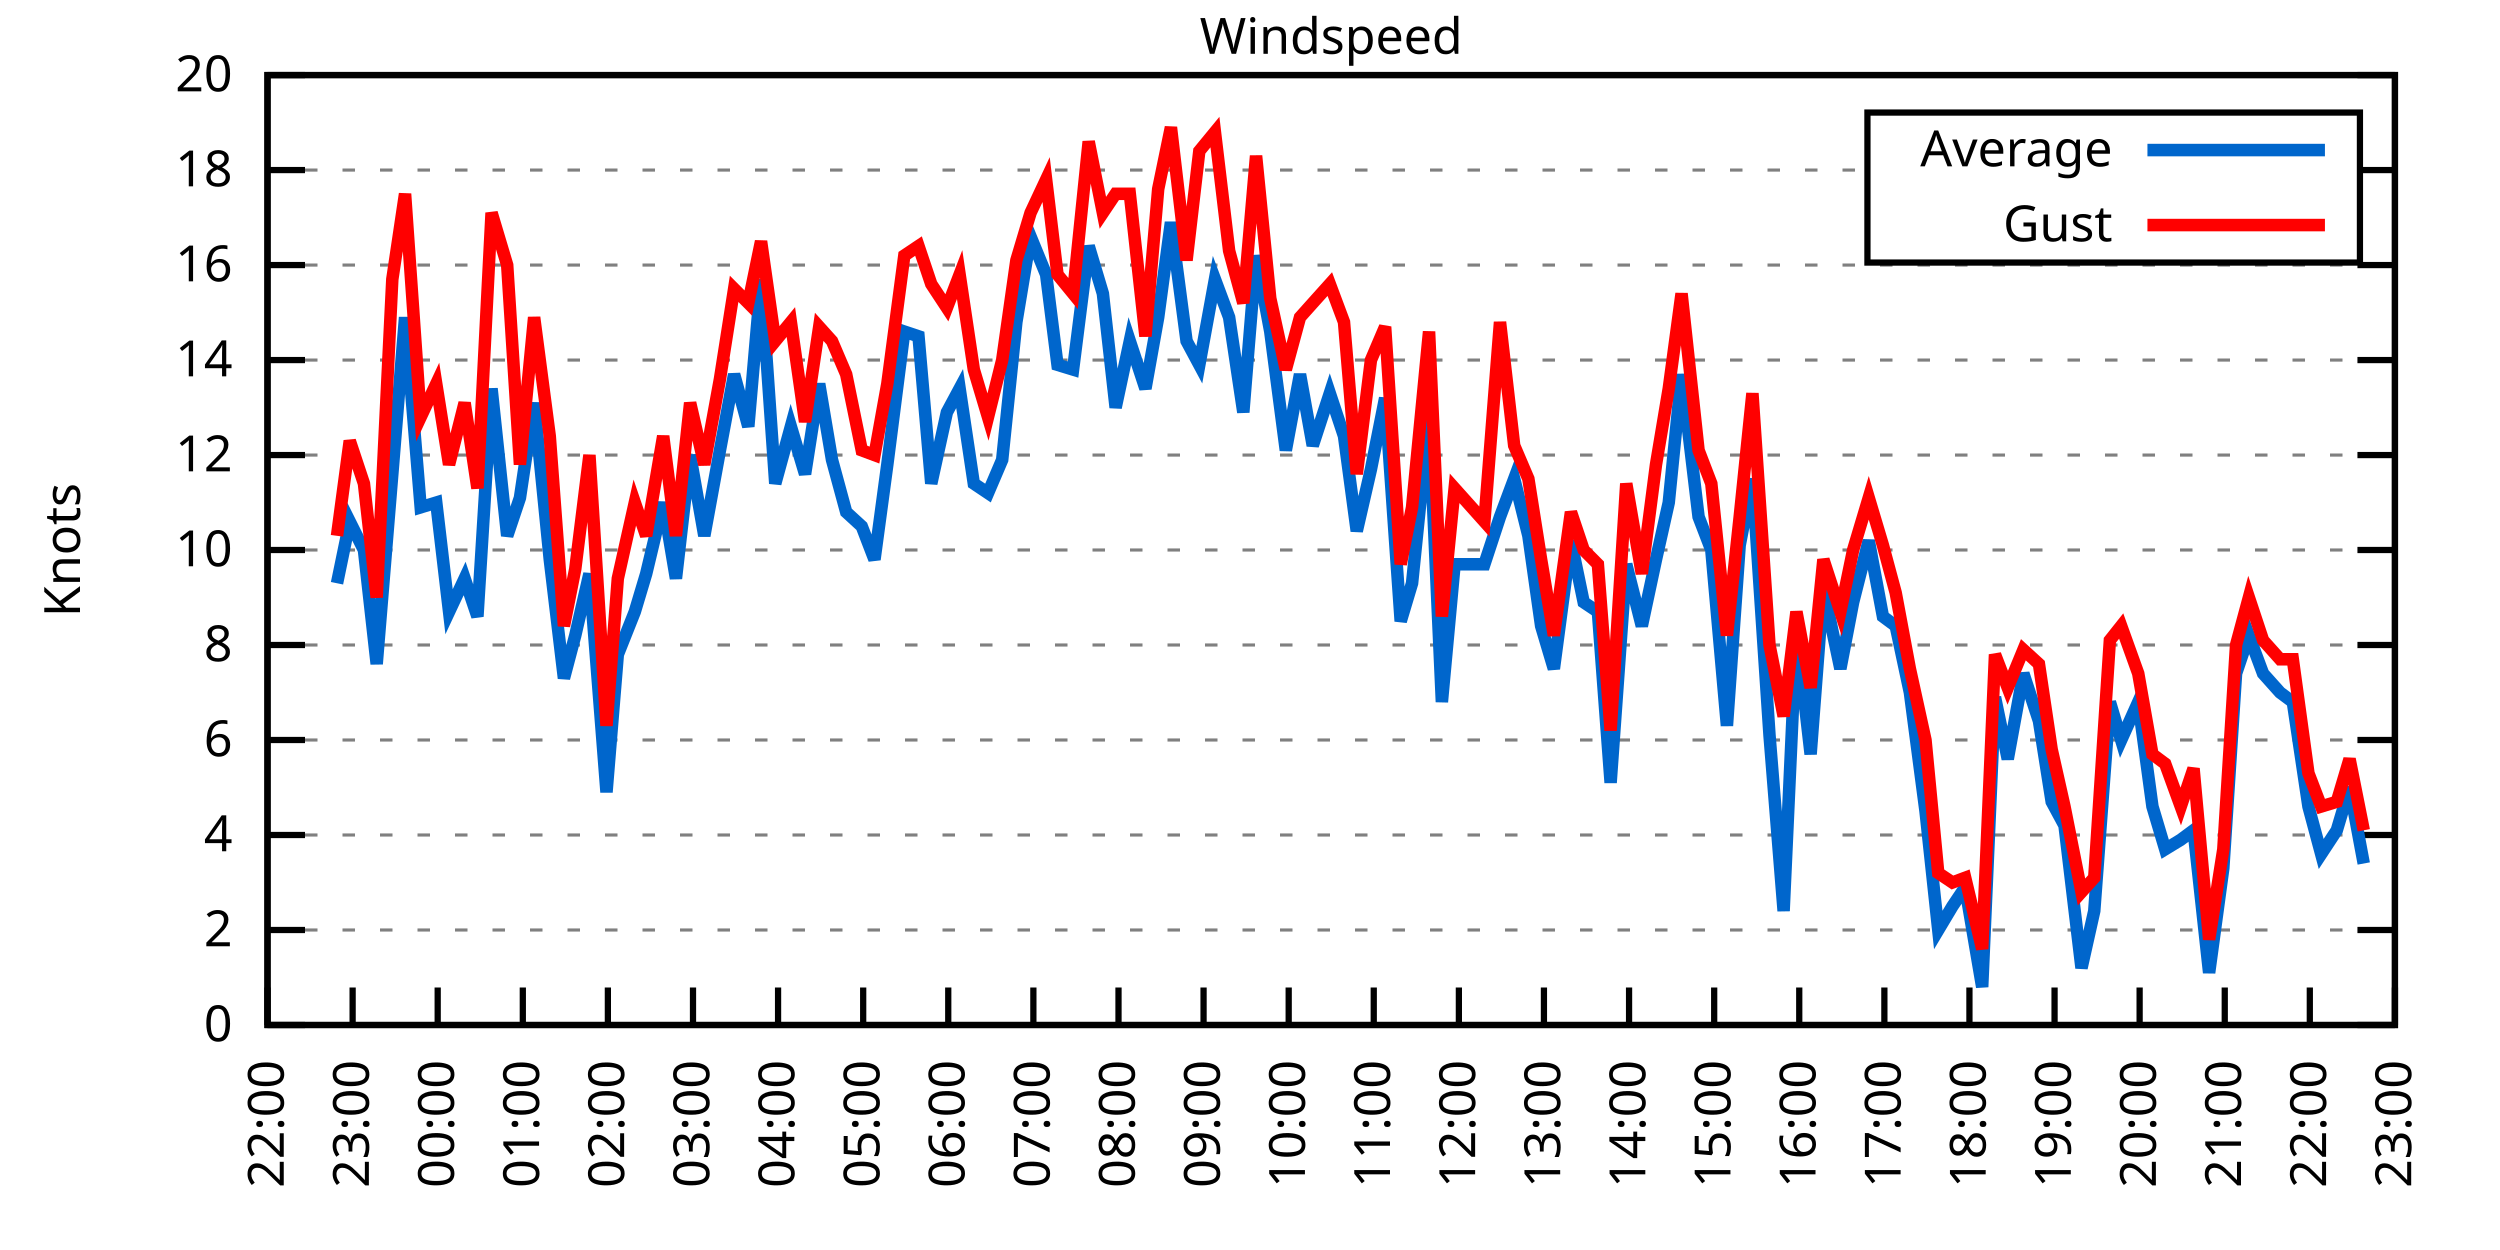
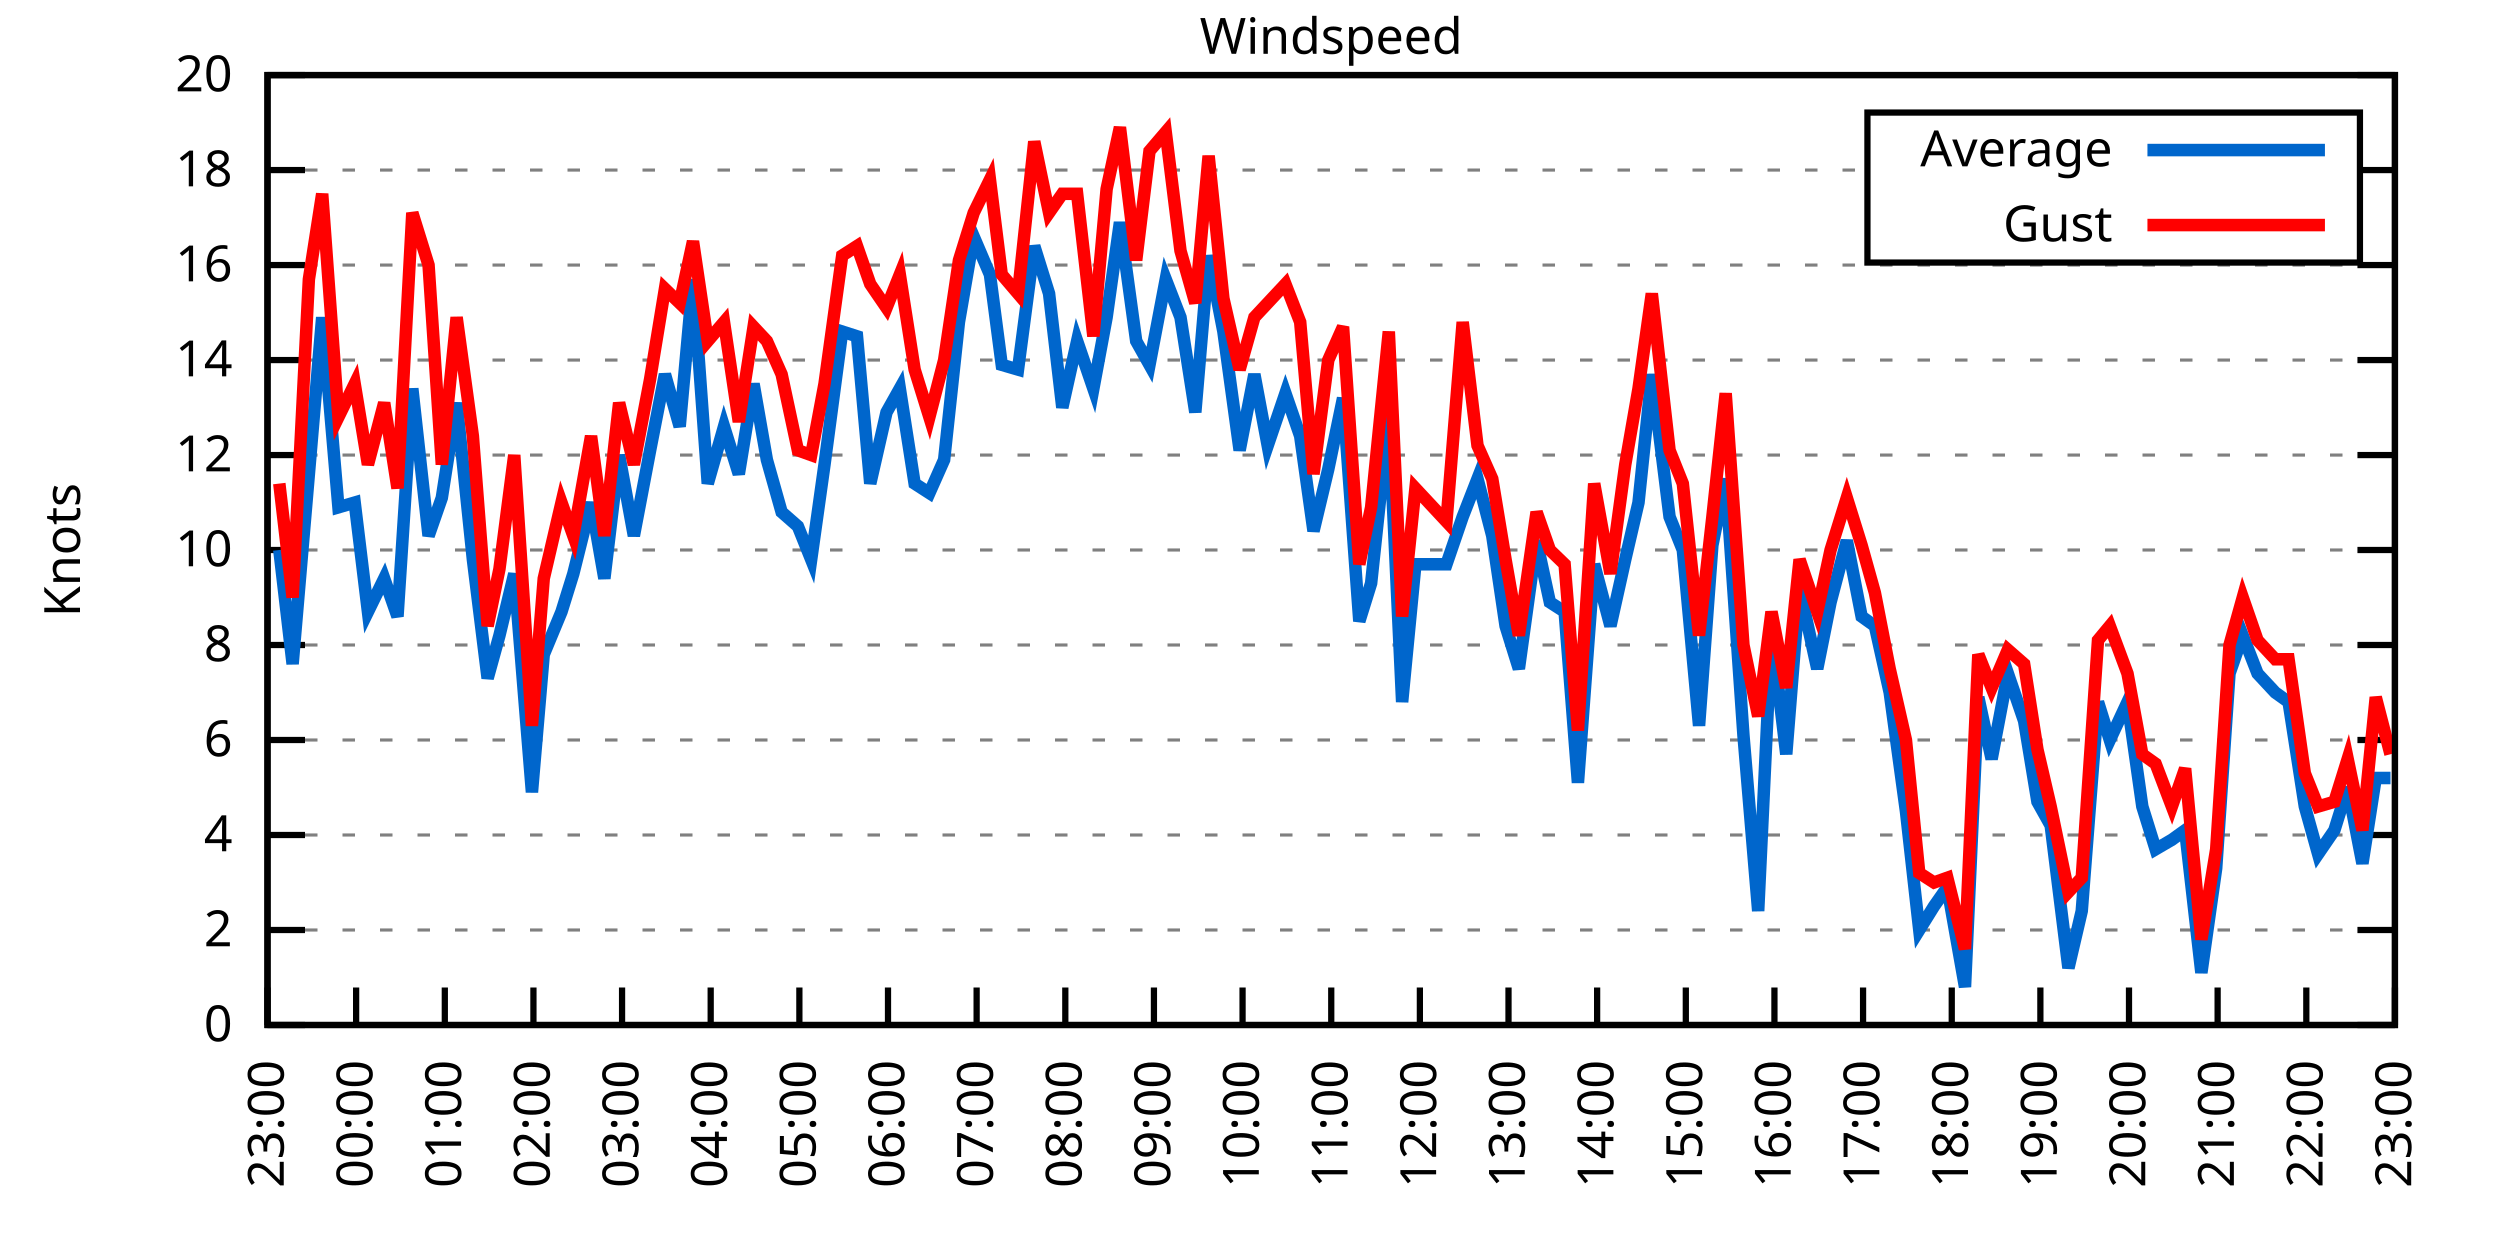
<svg xmlns="http://www.w3.org/2000/svg" xmlns:xlink="http://www.w3.org/1999/xlink" width="400" height="200" viewBox="0 0 400 200">
  <g id="gnuplot_canvas">
    <rect x="0" y="0" width="400" height="200" fill="none" />
    <defs>
      <circle id="gpDot" r="0.5" stroke-width="0.5" stroke="currentColor" />
      <path id="gpPt0" stroke-width="0.333" stroke="currentColor" d="M-1,0 h2 M0,-1 v2" />
      <path id="gpPt1" stroke-width="0.333" stroke="currentColor" d="M-1,-1 L1,1 M1,-1 L-1,1" />
      <path id="gpPt2" stroke-width="0.333" stroke="currentColor" d="M-1,0 L1,0 M0,-1 L0,1 M-1,-1 L1,1 M-1,1 L1,-1" />
      <rect id="gpPt3" stroke-width="0.333" stroke="currentColor" x="-1" y="-1" width="2" height="2" />
      <rect id="gpPt4" stroke-width="0.333" stroke="currentColor" fill="currentColor" x="-1" y="-1" width="2" height="2" />
      <circle id="gpPt5" stroke-width="0.333" stroke="currentColor" cx="0" cy="0" r="1" />
      <use xlink:href="#gpPt5" id="gpPt6" fill="currentColor" stroke="none" />
      <path id="gpPt7" stroke-width="0.333" stroke="currentColor" d="M0,-1.33 L-1.33,0.67 L1.33,0.67 z" />
      <use xlink:href="#gpPt7" id="gpPt8" fill="currentColor" stroke="none" />
      <use xlink:href="#gpPt7" id="gpPt9" stroke="currentColor" transform="rotate(180)" />
      <use xlink:href="#gpPt9" id="gpPt10" fill="currentColor" stroke="none" />
      <use xlink:href="#gpPt3" id="gpPt11" stroke="currentColor" transform="rotate(45)" />
      <use xlink:href="#gpPt11" id="gpPt12" fill="currentColor" stroke="none" />
      <path id="gpPt13" stroke-width="0.333" stroke="currentColor" d="M0,1.330 L1.265,0.411 L0.782,-1.067 L-0.782,-1.076 L-1.265,0.411 z" />
      <use xlink:href="#gpPt13" id="gpPt14" fill="currentColor" stroke="none" />
      <filter id="textbox" filterUnits="objectBoundingBox" x="0" y="0" height="1" width="1">
        <feFlood flood-color="white" flood-opacity="1" result="bgnd" />
        <feComposite in="SourceGraphic" in2="bgnd" operator="atop" />
      </filter>
      <filter id="greybox" filterUnits="objectBoundingBox" x="0" y="0" height="1" width="1">
        <feFlood flood-color="lightgrey" flood-opacity="1" result="grey" />
        <feComposite in="SourceGraphic" in2="grey" operator="atop" />
      </filter>
    </defs>
    <g fill="none" color="white" stroke="currentColor" stroke-width="1.00" stroke-linecap="butt" stroke-linejoin="miter">
</g>
    <g fill="none" color="black" stroke="currentColor" stroke-width="1.00" stroke-linecap="butt" stroke-linejoin="miter">
      <g stroke="none" shape-rendering="crispEdges">
        <polygon fill="rgb(255, 255, 255)" points="42.80,164.00 383.18,164.00 383.18,12.02 42.80,12.02 " />
      </g>
    </g>
    <g fill="none" color="black" stroke="currentColor" stroke-width="1.00" stroke-linecap="butt" stroke-linejoin="miter">
</g>
    <g fill="none" color="black" stroke="black" stroke-width="0.50" stroke-linecap="butt" stroke-linejoin="miter">
</g>
    <g fill="none" color="gray" stroke="currentColor" stroke-width="0.50" stroke-linecap="butt" stroke-linejoin="miter">
      <path stroke="gray" stroke-dasharray="2,4" class="gridline" d="M42.80,164.00 L383.19,164.00  " />
    </g>
    <g fill="none" color="gray" stroke="gray" stroke-width="1.00" stroke-linecap="butt" stroke-linejoin="miter">
</g>
    <g fill="none" color="black" stroke="currentColor" stroke-width="1.00" stroke-linecap="butt" stroke-linejoin="miter">
      <path stroke="black" d="M42.80,164.00 L48.80,164.00 M383.19,164.00 L377.19,164.00  " />
      <g transform="translate(37.20,166.60)" stroke="none" fill="black" font-family="Sans" font-size="8.00" text-anchor="end">
        <text>
          <tspan font-family="Sans"> 0</tspan>
        </text>
      </g>
    </g>
    <g fill="none" color="black" stroke="currentColor" stroke-width="1.00" stroke-linecap="butt" stroke-linejoin="miter">
</g>
    <g fill="none" color="black" stroke="black" stroke-width="0.50" stroke-linecap="butt" stroke-linejoin="miter">
</g>
    <g fill="none" color="gray" stroke="currentColor" stroke-width="0.50" stroke-linecap="butt" stroke-linejoin="miter">
      <path stroke="gray" stroke-dasharray="2,4" class="gridline" d="M42.80,148.80 L383.19,148.80  " />
    </g>
    <g fill="none" color="gray" stroke="gray" stroke-width="1.00" stroke-linecap="butt" stroke-linejoin="miter">
</g>
    <g fill="none" color="black" stroke="currentColor" stroke-width="1.00" stroke-linecap="butt" stroke-linejoin="miter">
      <path stroke="black" d="M42.80,148.80 L48.80,148.80 M383.19,148.80 L377.19,148.80  " />
      <g transform="translate(37.20,151.40)" stroke="none" fill="black" font-family="Sans" font-size="8.00" text-anchor="end">
        <text>
          <tspan font-family="Sans"> 2</tspan>
        </text>
      </g>
    </g>
    <g fill="none" color="black" stroke="currentColor" stroke-width="1.00" stroke-linecap="butt" stroke-linejoin="miter">
</g>
    <g fill="none" color="black" stroke="black" stroke-width="0.50" stroke-linecap="butt" stroke-linejoin="miter">
</g>
    <g fill="none" color="gray" stroke="currentColor" stroke-width="0.50" stroke-linecap="butt" stroke-linejoin="miter">
      <path stroke="gray" stroke-dasharray="2,4" class="gridline" d="M42.80,133.60 L383.19,133.60  " />
    </g>
    <g fill="none" color="gray" stroke="gray" stroke-width="1.00" stroke-linecap="butt" stroke-linejoin="miter">
</g>
    <g fill="none" color="black" stroke="currentColor" stroke-width="1.00" stroke-linecap="butt" stroke-linejoin="miter">
      <path stroke="black" d="M42.80,133.60 L48.80,133.60 M383.19,133.60 L377.19,133.60  " />
      <g transform="translate(37.20,136.20)" stroke="none" fill="black" font-family="Sans" font-size="8.00" text-anchor="end">
        <text>
          <tspan font-family="Sans"> 4</tspan>
        </text>
      </g>
    </g>
    <g fill="none" color="black" stroke="currentColor" stroke-width="1.00" stroke-linecap="butt" stroke-linejoin="miter">
</g>
    <g fill="none" color="black" stroke="black" stroke-width="0.50" stroke-linecap="butt" stroke-linejoin="miter">
</g>
    <g fill="none" color="gray" stroke="currentColor" stroke-width="0.50" stroke-linecap="butt" stroke-linejoin="miter">
      <path stroke="gray" stroke-dasharray="2,4" class="gridline" d="M42.80,118.40 L383.19,118.40  " />
    </g>
    <g fill="none" color="gray" stroke="gray" stroke-width="1.00" stroke-linecap="butt" stroke-linejoin="miter">
</g>
    <g fill="none" color="black" stroke="currentColor" stroke-width="1.00" stroke-linecap="butt" stroke-linejoin="miter">
      <path stroke="black" d="M42.80,118.40 L48.80,118.40 M383.19,118.40 L377.19,118.40  " />
      <g transform="translate(37.20,121.00)" stroke="none" fill="black" font-family="Sans" font-size="8.00" text-anchor="end">
        <text>
          <tspan font-family="Sans"> 6</tspan>
        </text>
      </g>
    </g>
    <g fill="none" color="black" stroke="currentColor" stroke-width="1.00" stroke-linecap="butt" stroke-linejoin="miter">
</g>
    <g fill="none" color="black" stroke="black" stroke-width="0.50" stroke-linecap="butt" stroke-linejoin="miter">
</g>
    <g fill="none" color="gray" stroke="currentColor" stroke-width="0.50" stroke-linecap="butt" stroke-linejoin="miter">
      <path stroke="gray" stroke-dasharray="2,4" class="gridline" d="M42.80,103.20 L383.19,103.20  " />
    </g>
    <g fill="none" color="gray" stroke="gray" stroke-width="1.00" stroke-linecap="butt" stroke-linejoin="miter">
</g>
    <g fill="none" color="black" stroke="currentColor" stroke-width="1.00" stroke-linecap="butt" stroke-linejoin="miter">
      <path stroke="black" d="M42.80,103.20 L48.80,103.20 M383.19,103.20 L377.19,103.20  " />
      <g transform="translate(37.20,105.80)" stroke="none" fill="black" font-family="Sans" font-size="8.00" text-anchor="end">
        <text>
          <tspan font-family="Sans"> 8</tspan>
        </text>
      </g>
    </g>
    <g fill="none" color="black" stroke="currentColor" stroke-width="1.00" stroke-linecap="butt" stroke-linejoin="miter">
</g>
    <g fill="none" color="black" stroke="black" stroke-width="0.50" stroke-linecap="butt" stroke-linejoin="miter">
</g>
    <g fill="none" color="gray" stroke="currentColor" stroke-width="0.50" stroke-linecap="butt" stroke-linejoin="miter">
      <path stroke="gray" stroke-dasharray="2,4" class="gridline" d="M42.80,88.00 L383.19,88.00  " />
    </g>
    <g fill="none" color="gray" stroke="gray" stroke-width="1.00" stroke-linecap="butt" stroke-linejoin="miter">
</g>
    <g fill="none" color="black" stroke="currentColor" stroke-width="1.00" stroke-linecap="butt" stroke-linejoin="miter">
      <path stroke="black" d="M42.80,88.00 L48.80,88.00 M383.19,88.00 L377.19,88.00  " />
      <g transform="translate(37.20,90.60)" stroke="none" fill="black" font-family="Sans" font-size="8.00" text-anchor="end">
        <text>
          <tspan font-family="Sans"> 10</tspan>
        </text>
      </g>
    </g>
    <g fill="none" color="black" stroke="currentColor" stroke-width="1.00" stroke-linecap="butt" stroke-linejoin="miter">
</g>
    <g fill="none" color="black" stroke="black" stroke-width="0.50" stroke-linecap="butt" stroke-linejoin="miter">
</g>
    <g fill="none" color="gray" stroke="currentColor" stroke-width="0.50" stroke-linecap="butt" stroke-linejoin="miter">
      <path stroke="gray" stroke-dasharray="2,4" class="gridline" d="M42.80,72.81 L383.19,72.81  " />
    </g>
    <g fill="none" color="gray" stroke="gray" stroke-width="1.00" stroke-linecap="butt" stroke-linejoin="miter">
</g>
    <g fill="none" color="black" stroke="currentColor" stroke-width="1.00" stroke-linecap="butt" stroke-linejoin="miter">
      <path stroke="black" d="M42.80,72.81 L48.80,72.81 M383.19,72.81 L377.19,72.81  " />
      <g transform="translate(37.20,75.41)" stroke="none" fill="black" font-family="Sans" font-size="8.00" text-anchor="end">
        <text>
          <tspan font-family="Sans"> 12</tspan>
        </text>
      </g>
    </g>
    <g fill="none" color="black" stroke="currentColor" stroke-width="1.00" stroke-linecap="butt" stroke-linejoin="miter">
</g>
    <g fill="none" color="black" stroke="black" stroke-width="0.50" stroke-linecap="butt" stroke-linejoin="miter">
</g>
    <g fill="none" color="gray" stroke="currentColor" stroke-width="0.50" stroke-linecap="butt" stroke-linejoin="miter">
      <path stroke="gray" stroke-dasharray="2,4" class="gridline" d="M42.80,57.61 L383.19,57.61  " />
    </g>
    <g fill="none" color="gray" stroke="gray" stroke-width="1.00" stroke-linecap="butt" stroke-linejoin="miter">
</g>
    <g fill="none" color="black" stroke="currentColor" stroke-width="1.00" stroke-linecap="butt" stroke-linejoin="miter">
      <path stroke="black" d="M42.80,57.61 L48.80,57.61 M383.19,57.61 L377.19,57.61  " />
      <g transform="translate(37.20,60.21)" stroke="none" fill="black" font-family="Sans" font-size="8.00" text-anchor="end">
        <text>
          <tspan font-family="Sans"> 14</tspan>
        </text>
      </g>
    </g>
    <g fill="none" color="black" stroke="currentColor" stroke-width="1.00" stroke-linecap="butt" stroke-linejoin="miter">
</g>
    <g fill="none" color="black" stroke="black" stroke-width="0.50" stroke-linecap="butt" stroke-linejoin="miter">
</g>
    <g fill="none" color="gray" stroke="currentColor" stroke-width="0.50" stroke-linecap="butt" stroke-linejoin="miter">
      <path stroke="gray" stroke-dasharray="2,4" class="gridline" d="M42.80,42.41 L383.19,42.41  " />
    </g>
    <g fill="none" color="gray" stroke="gray" stroke-width="1.00" stroke-linecap="butt" stroke-linejoin="miter">
</g>
    <g fill="none" color="black" stroke="currentColor" stroke-width="1.00" stroke-linecap="butt" stroke-linejoin="miter">
      <path stroke="black" d="M42.80,42.41 L48.80,42.41 M383.19,42.41 L377.19,42.41  " />
      <g transform="translate(37.20,45.01)" stroke="none" fill="black" font-family="Sans" font-size="8.00" text-anchor="end">
        <text>
          <tspan font-family="Sans"> 16</tspan>
        </text>
      </g>
    </g>
    <g fill="none" color="black" stroke="currentColor" stroke-width="1.00" stroke-linecap="butt" stroke-linejoin="miter">
</g>
    <g fill="none" color="black" stroke="black" stroke-width="0.50" stroke-linecap="butt" stroke-linejoin="miter">
</g>
    <g fill="none" color="gray" stroke="currentColor" stroke-width="0.50" stroke-linecap="butt" stroke-linejoin="miter">
      <path stroke="gray" stroke-dasharray="2,4" class="gridline" d="M42.80,27.21 L298.79,27.21 M377.59,27.21 L383.19,27.21  " />
    </g>
    <g fill="none" color="gray" stroke="gray" stroke-width="1.00" stroke-linecap="butt" stroke-linejoin="miter">
</g>
    <g fill="none" color="black" stroke="currentColor" stroke-width="1.00" stroke-linecap="butt" stroke-linejoin="miter">
      <path stroke="black" d="M42.80,27.21 L48.80,27.21 M383.19,27.21 L377.19,27.21  " />
      <g transform="translate(37.20,29.81)" stroke="none" fill="black" font-family="Sans" font-size="8.00" text-anchor="end">
        <text>
          <tspan font-family="Sans"> 18</tspan>
        </text>
      </g>
    </g>
    <g fill="none" color="black" stroke="currentColor" stroke-width="1.00" stroke-linecap="butt" stroke-linejoin="miter">
</g>
    <g fill="none" color="black" stroke="black" stroke-width="0.50" stroke-linecap="butt" stroke-linejoin="miter">
</g>
    <g fill="none" color="gray" stroke="currentColor" stroke-width="0.50" stroke-linecap="butt" stroke-linejoin="miter">
      <path stroke="gray" stroke-dasharray="2,4" class="gridline" d="M42.80,12.01 L383.19,12.01  " />
    </g>
    <g fill="none" color="gray" stroke="gray" stroke-width="1.00" stroke-linecap="butt" stroke-linejoin="miter">
</g>
    <g fill="none" color="black" stroke="currentColor" stroke-width="1.00" stroke-linecap="butt" stroke-linejoin="miter">
      <path stroke="black" d="M42.80,12.01 L48.80,12.01 M383.19,12.01 L377.19,12.01  " />
      <g transform="translate(37.20,14.61)" stroke="none" fill="black" font-family="Sans" font-size="8.00" text-anchor="end">
        <text>
          <tspan font-family="Sans"> 20</tspan>
        </text>
      </g>
    </g>
    <g fill="none" color="black" stroke="currentColor" stroke-width="1.00" stroke-linecap="butt" stroke-linejoin="miter">
      <path stroke="black" d="M42.80,164.00 L42.80,158.00  " />
      <g transform="translate(45.40,169.60) rotate(270.00)" stroke="none" fill="black" font-family="Sans" font-size="8.00" text-anchor="end">
        <text>
-           <tspan font-family="Sans">22:00</tspan>
-         </text>
-       </g>
-     </g>
-     <g fill="none" color="black" stroke="currentColor" stroke-width="1.00" stroke-linecap="butt" stroke-linejoin="miter">
-       <path stroke="black" d="M56.42,164.00 L56.42,158.00  " />
-       <g transform="translate(59.02,169.60) rotate(270.00)" stroke="none" fill="black" font-family="Sans" font-size="8.00" text-anchor="end">
-         <text>
          <tspan font-family="Sans">23:00</tspan>
        </text>
      </g>
    </g>
    <g fill="none" color="black" stroke="currentColor" stroke-width="1.00" stroke-linecap="butt" stroke-linejoin="miter">
-       <path stroke="black" d="M70.03,164.00 L70.03,158.00  " />
-       <g transform="translate(72.63,169.60) rotate(270.00)" stroke="none" fill="black" font-family="Sans" font-size="8.00" text-anchor="end">
+       <path stroke="black" d="M56.98,164.00 L56.98,158.00  " />
+       <g transform="translate(59.58,169.60) rotate(270.00)" stroke="none" fill="black" font-family="Sans" font-size="8.00" text-anchor="end">
        <text>
          <tspan font-family="Sans">00:00</tspan>
        </text>
      </g>
    </g>
    <g fill="none" color="black" stroke="currentColor" stroke-width="1.00" stroke-linecap="butt" stroke-linejoin="miter">
-       <path stroke="black" d="M83.65,164.00 L83.65,158.00  " />
-       <g transform="translate(86.25,169.60) rotate(270.00)" stroke="none" fill="black" font-family="Sans" font-size="8.00" text-anchor="end">
+       <path stroke="black" d="M71.17,164.00 L71.17,158.00  " />
+       <g transform="translate(73.77,169.60) rotate(270.00)" stroke="none" fill="black" font-family="Sans" font-size="8.00" text-anchor="end">
        <text>
          <tspan font-family="Sans">01:00</tspan>
        </text>
      </g>
    </g>
    <g fill="none" color="black" stroke="currentColor" stroke-width="1.00" stroke-linecap="butt" stroke-linejoin="miter">
-       <path stroke="black" d="M97.26,164.00 L97.26,158.00  " />
-       <g transform="translate(99.86,169.60) rotate(270.00)" stroke="none" fill="black" font-family="Sans" font-size="8.00" text-anchor="end">
+       <path stroke="black" d="M85.35,164.00 L85.35,158.00  " />
+       <g transform="translate(87.95,169.60) rotate(270.00)" stroke="none" fill="black" font-family="Sans" font-size="8.00" text-anchor="end">
        <text>
          <tspan font-family="Sans">02:00</tspan>
        </text>
      </g>
    </g>
    <g fill="none" color="black" stroke="currentColor" stroke-width="1.00" stroke-linecap="butt" stroke-linejoin="miter">
-       <path stroke="black" d="M110.88,164.00 L110.88,158.00  " />
-       <g transform="translate(113.48,169.60) rotate(270.00)" stroke="none" fill="black" font-family="Sans" font-size="8.00" text-anchor="end">
+       <path stroke="black" d="M99.53,164.00 L99.53,158.00  " />
+       <g transform="translate(102.13,169.60) rotate(270.00)" stroke="none" fill="black" font-family="Sans" font-size="8.00" text-anchor="end">
        <text>
          <tspan font-family="Sans">03:00</tspan>
        </text>
      </g>
    </g>
    <g fill="none" color="black" stroke="currentColor" stroke-width="1.00" stroke-linecap="butt" stroke-linejoin="miter">
-       <path stroke="black" d="M124.49,164.00 L124.49,158.00  " />
-       <g transform="translate(127.09,169.60) rotate(270.00)" stroke="none" fill="black" font-family="Sans" font-size="8.00" text-anchor="end">
+       <path stroke="black" d="M113.71,164.00 L113.71,158.00  " />
+       <g transform="translate(116.31,169.60) rotate(270.00)" stroke="none" fill="black" font-family="Sans" font-size="8.00" text-anchor="end">
        <text>
          <tspan font-family="Sans">04:00</tspan>
        </text>
      </g>
    </g>
    <g fill="none" color="black" stroke="currentColor" stroke-width="1.00" stroke-linecap="butt" stroke-linejoin="miter">
-       <path stroke="black" d="M138.11,164.00 L138.11,158.00  " />
-       <g transform="translate(140.71,169.60) rotate(270.00)" stroke="none" fill="black" font-family="Sans" font-size="8.00" text-anchor="end">
+       <path stroke="black" d="M127.90,164.00 L127.90,158.00  " />
+       <g transform="translate(130.50,169.60) rotate(270.00)" stroke="none" fill="black" font-family="Sans" font-size="8.00" text-anchor="end">
        <text>
          <tspan font-family="Sans">05:00</tspan>
        </text>
      </g>
    </g>
    <g fill="none" color="black" stroke="currentColor" stroke-width="1.00" stroke-linecap="butt" stroke-linejoin="miter">
-       <path stroke="black" d="M151.72,164.00 L151.72,158.00  " />
-       <g transform="translate(154.32,169.60) rotate(270.00)" stroke="none" fill="black" font-family="Sans" font-size="8.00" text-anchor="end">
+       <path stroke="black" d="M142.08,164.00 L142.08,158.00  " />
+       <g transform="translate(144.68,169.60) rotate(270.00)" stroke="none" fill="black" font-family="Sans" font-size="8.00" text-anchor="end">
        <text>
          <tspan font-family="Sans">06:00</tspan>
        </text>
      </g>
    </g>
    <g fill="none" color="black" stroke="currentColor" stroke-width="1.00" stroke-linecap="butt" stroke-linejoin="miter">
-       <path stroke="black" d="M165.34,164.00 L165.34,158.00  " />
-       <g transform="translate(167.94,169.60) rotate(270.00)" stroke="none" fill="black" font-family="Sans" font-size="8.00" text-anchor="end">
+       <path stroke="black" d="M156.26,164.00 L156.26,158.00  " />
+       <g transform="translate(158.86,169.60) rotate(270.00)" stroke="none" fill="black" font-family="Sans" font-size="8.00" text-anchor="end">
        <text>
          <tspan font-family="Sans">07:00</tspan>
        </text>
      </g>
    </g>
    <g fill="none" color="black" stroke="currentColor" stroke-width="1.00" stroke-linecap="butt" stroke-linejoin="miter">
-       <path stroke="black" d="M178.96,164.00 L178.96,158.00  " />
-       <g transform="translate(181.56,169.60) rotate(270.00)" stroke="none" fill="black" font-family="Sans" font-size="8.00" text-anchor="end">
+       <path stroke="black" d="M170.45,164.00 L170.45,158.00  " />
+       <g transform="translate(173.05,169.60) rotate(270.00)" stroke="none" fill="black" font-family="Sans" font-size="8.00" text-anchor="end">
        <text>
          <tspan font-family="Sans">08:00</tspan>
        </text>
      </g>
    </g>
    <g fill="none" color="black" stroke="currentColor" stroke-width="1.00" stroke-linecap="butt" stroke-linejoin="miter">
-       <path stroke="black" d="M192.57,164.00 L192.57,158.00  " />
-       <g transform="translate(195.17,169.60) rotate(270.00)" stroke="none" fill="black" font-family="Sans" font-size="8.00" text-anchor="end">
+       <path stroke="black" d="M184.63,164.00 L184.63,158.00  " />
+       <g transform="translate(187.23,169.60) rotate(270.00)" stroke="none" fill="black" font-family="Sans" font-size="8.00" text-anchor="end">
        <text>
          <tspan font-family="Sans">09:00</tspan>
        </text>
      </g>
    </g>
    <g fill="none" color="black" stroke="currentColor" stroke-width="1.00" stroke-linecap="butt" stroke-linejoin="miter">
-       <path stroke="black" d="M206.19,164.00 L206.19,158.00  " />
-       <g transform="translate(208.79,169.60) rotate(270.00)" stroke="none" fill="black" font-family="Sans" font-size="8.00" text-anchor="end">
+       <path stroke="black" d="M198.81,164.00 L198.81,158.00  " />
+       <g transform="translate(201.41,169.60) rotate(270.00)" stroke="none" fill="black" font-family="Sans" font-size="8.00" text-anchor="end">
        <text>
          <tspan font-family="Sans">10:00</tspan>
        </text>
      </g>
    </g>
    <g fill="none" color="black" stroke="currentColor" stroke-width="1.00" stroke-linecap="butt" stroke-linejoin="miter">
-       <path stroke="black" d="M219.80,164.00 L219.80,158.00  " />
-       <g transform="translate(222.40,169.60) rotate(270.00)" stroke="none" fill="black" font-family="Sans" font-size="8.00" text-anchor="end">
+       <path stroke="black" d="M213.00,164.00 L213.00,158.00  " />
+       <g transform="translate(215.60,169.60) rotate(270.00)" stroke="none" fill="black" font-family="Sans" font-size="8.00" text-anchor="end">
        <text>
          <tspan font-family="Sans">11:00</tspan>
        </text>
      </g>
    </g>
    <g fill="none" color="black" stroke="currentColor" stroke-width="1.00" stroke-linecap="butt" stroke-linejoin="miter">
-       <path stroke="black" d="M233.42,164.00 L233.42,158.00  " />
-       <g transform="translate(236.02,169.60) rotate(270.00)" stroke="none" fill="black" font-family="Sans" font-size="8.00" text-anchor="end">
+       <path stroke="black" d="M227.18,164.00 L227.18,158.00  " />
+       <g transform="translate(229.78,169.60) rotate(270.00)" stroke="none" fill="black" font-family="Sans" font-size="8.00" text-anchor="end">
        <text>
          <tspan font-family="Sans">12:00</tspan>
        </text>
      </g>
    </g>
    <g fill="none" color="black" stroke="currentColor" stroke-width="1.00" stroke-linecap="butt" stroke-linejoin="miter">
-       <path stroke="black" d="M247.03,164.00 L247.03,158.00  " />
-       <g transform="translate(249.63,169.60) rotate(270.00)" stroke="none" fill="black" font-family="Sans" font-size="8.00" text-anchor="end">
+       <path stroke="black" d="M241.36,164.00 L241.36,158.00  " />
+       <g transform="translate(243.96,169.60) rotate(270.00)" stroke="none" fill="black" font-family="Sans" font-size="8.00" text-anchor="end">
        <text>
          <tspan font-family="Sans">13:00</tspan>
        </text>
      </g>
    </g>
    <g fill="none" color="black" stroke="currentColor" stroke-width="1.00" stroke-linecap="butt" stroke-linejoin="miter">
-       <path stroke="black" d="M260.65,164.00 L260.65,158.00  " />
-       <g transform="translate(263.25,169.60) rotate(270.00)" stroke="none" fill="black" font-family="Sans" font-size="8.00" text-anchor="end">
+       <path stroke="black" d="M255.54,164.00 L255.54,158.00  " />
+       <g transform="translate(258.14,169.60) rotate(270.00)" stroke="none" fill="black" font-family="Sans" font-size="8.00" text-anchor="end">
        <text>
          <tspan font-family="Sans">14:00</tspan>
        </text>
      </g>
    </g>
    <g fill="none" color="black" stroke="currentColor" stroke-width="1.00" stroke-linecap="butt" stroke-linejoin="miter">
-       <path stroke="black" d="M274.27,164.00 L274.27,158.00  " />
-       <g transform="translate(276.87,169.60) rotate(270.00)" stroke="none" fill="black" font-family="Sans" font-size="8.00" text-anchor="end">
+       <path stroke="black" d="M269.73,164.00 L269.73,158.00  " />
+       <g transform="translate(272.33,169.60) rotate(270.00)" stroke="none" fill="black" font-family="Sans" font-size="8.00" text-anchor="end">
        <text>
          <tspan font-family="Sans">15:00</tspan>
        </text>
      </g>
    </g>
    <g fill="none" color="black" stroke="currentColor" stroke-width="1.00" stroke-linecap="butt" stroke-linejoin="miter">
-       <path stroke="black" d="M287.88,164.00 L287.88,158.00  " />
-       <g transform="translate(290.48,169.60) rotate(270.00)" stroke="none" fill="black" font-family="Sans" font-size="8.00" text-anchor="end">
+       <path stroke="black" d="M283.91,164.00 L283.91,158.00  " />
+       <g transform="translate(286.51,169.60) rotate(270.00)" stroke="none" fill="black" font-family="Sans" font-size="8.00" text-anchor="end">
        <text>
          <tspan font-family="Sans">16:00</tspan>
        </text>
      </g>
    </g>
    <g fill="none" color="black" stroke="currentColor" stroke-width="1.00" stroke-linecap="butt" stroke-linejoin="miter">
-       <path stroke="black" d="M301.50,164.00 L301.50,158.00  " />
-       <g transform="translate(304.10,169.60) rotate(270.00)" stroke="none" fill="black" font-family="Sans" font-size="8.00" text-anchor="end">
+       <path stroke="black" d="M298.09,164.00 L298.09,158.00  " />
+       <g transform="translate(300.69,169.60) rotate(270.00)" stroke="none" fill="black" font-family="Sans" font-size="8.00" text-anchor="end">
        <text>
          <tspan font-family="Sans">17:00</tspan>
        </text>
      </g>
    </g>
    <g fill="none" color="black" stroke="currentColor" stroke-width="1.00" stroke-linecap="butt" stroke-linejoin="miter">
-       <path stroke="black" d="M315.11,164.00 L315.11,158.00  " />
-       <g transform="translate(317.71,169.60) rotate(270.00)" stroke="none" fill="black" font-family="Sans" font-size="8.00" text-anchor="end">
+       <path stroke="black" d="M312.28,164.00 L312.28,158.00  " />
+       <g transform="translate(314.88,169.60) rotate(270.00)" stroke="none" fill="black" font-family="Sans" font-size="8.00" text-anchor="end">
        <text>
          <tspan font-family="Sans">18:00</tspan>
        </text>
      </g>
    </g>
    <g fill="none" color="black" stroke="currentColor" stroke-width="1.00" stroke-linecap="butt" stroke-linejoin="miter">
-       <path stroke="black" d="M328.73,164.00 L328.73,158.00  " />
-       <g transform="translate(331.33,169.60) rotate(270.00)" stroke="none" fill="black" font-family="Sans" font-size="8.00" text-anchor="end">
+       <path stroke="black" d="M326.46,164.00 L326.46,158.00  " />
+       <g transform="translate(329.06,169.60) rotate(270.00)" stroke="none" fill="black" font-family="Sans" font-size="8.00" text-anchor="end">
        <text>
          <tspan font-family="Sans">19:00</tspan>
        </text>
      </g>
    </g>
    <g fill="none" color="black" stroke="currentColor" stroke-width="1.00" stroke-linecap="butt" stroke-linejoin="miter">
-       <path stroke="black" d="M342.34,164.00 L342.34,158.00  " />
-       <g transform="translate(344.94,169.60) rotate(270.00)" stroke="none" fill="black" font-family="Sans" font-size="8.00" text-anchor="end">
+       <path stroke="black" d="M340.64,164.00 L340.64,158.00  " />
+       <g transform="translate(343.24,169.60) rotate(270.00)" stroke="none" fill="black" font-family="Sans" font-size="8.00" text-anchor="end">
        <text>
          <tspan font-family="Sans">20:00</tspan>
        </text>
      </g>
    </g>
    <g fill="none" color="black" stroke="currentColor" stroke-width="1.00" stroke-linecap="butt" stroke-linejoin="miter">
-       <path stroke="black" d="M355.96,164.00 L355.96,158.00  " />
-       <g transform="translate(358.56,169.60) rotate(270.00)" stroke="none" fill="black" font-family="Sans" font-size="8.00" text-anchor="end">
+       <path stroke="black" d="M354.82,164.00 L354.82,158.00  " />
+       <g transform="translate(357.42,169.60) rotate(270.00)" stroke="none" fill="black" font-family="Sans" font-size="8.00" text-anchor="end">
        <text>
          <tspan font-family="Sans">21:00</tspan>
        </text>
      </g>
    </g>
    <g fill="none" color="black" stroke="currentColor" stroke-width="1.00" stroke-linecap="butt" stroke-linejoin="miter">
-       <path stroke="black" d="M369.57,164.00 L369.57,158.00  " />
-       <g transform="translate(372.17,169.60) rotate(270.00)" stroke="none" fill="black" font-family="Sans" font-size="8.00" text-anchor="end">
+       <path stroke="black" d="M369.01,164.00 L369.01,158.00  " />
+       <g transform="translate(371.61,169.60) rotate(270.00)" stroke="none" fill="black" font-family="Sans" font-size="8.00" text-anchor="end">
        <text>
          <tspan font-family="Sans">22:00</tspan>
        </text>
      </g>
    </g>
    <g fill="none" color="black" stroke="currentColor" stroke-width="1.00" stroke-linecap="butt" stroke-linejoin="miter">
      <path stroke="black" d="M383.19,164.00 L383.19,158.00  " />
      <g transform="translate(385.79,169.60) rotate(270.00)" stroke="none" fill="black" font-family="Sans" font-size="8.00" text-anchor="end">
        <text>
          <tspan font-family="Sans">23:00</tspan>
        </text>
      </g>
    </g>
    <g fill="none" color="black" stroke="currentColor" stroke-width="1.00" stroke-linecap="butt" stroke-linejoin="miter">
</g>
    <g fill="none" color="black" stroke="currentColor" stroke-width="1.00" stroke-linecap="butt" stroke-linejoin="miter">
      <path stroke="black" d="M42.80,12.01 L42.80,164.00 L383.19,164.00 L383.19,12.01 L42.80,12.01 Z  " />
    </g>
    <g fill="none" color="black" stroke="currentColor" stroke-width="1.00" stroke-linecap="butt" stroke-linejoin="miter">
</g>
    <g fill="none" color="black" stroke="currentColor" stroke-width="1.00" stroke-linecap="butt" stroke-linejoin="miter">
      <path stroke="black" d="M298.79,42.01 L298.79,18.01 L377.59,18.01 L377.59,42.01 L298.79,42.01 Z  " />
    </g>
    <g id="Windspeed_plot_1">
      <g fill="none" color="white" stroke="black" stroke-width="2.00" stroke-linecap="butt" stroke-linejoin="miter">
</g>
      <g fill="none" color="black" stroke="currentColor" stroke-width="2.00" stroke-linecap="butt" stroke-linejoin="miter">
        <g transform="translate(337.99,26.61)" stroke="none" fill="black" font-family="Sans" font-size="8.00" text-anchor="end">
          <text>
            <tspan font-family="Sans">Average</tspan>
          </text>
        </g>
      </g>
      <g fill="none" color="black" stroke="currentColor" stroke-width="2.00" stroke-linecap="butt" stroke-linejoin="miter">
-         <path stroke="rgb(  0, 102, 204)" d="M343.59,24.01 L371.99,24.01 M53.92,93.32 L55.96,83.45 L58.23,88.00 L60.27,106.24 L62.77,75.85 L64.81,50.77   L67.31,81.17 L69.80,80.41 L71.85,97.88 L74.34,92.56 L76.39,98.64 L78.65,62.17 L81.15,85.73 L83.19,79.65   L85.46,64.45 L87.96,89.52 L90.23,108.52 L92.04,101.68 L94.31,91.80 L97.04,126.76 L98.85,104.72 L101.57,97.88   L103.39,91.80 L106.11,80.41 L108.15,92.56 L110.42,72.81 L112.69,85.73 L115.19,72.05 L117.46,59.89 L119.73,68.25   L121.77,44.69 L124.04,77.37 L126.54,68.25 L128.81,75.85 L131.07,61.41 L133.12,73.57 L135.39,81.93 L137.88,84.21   L139.92,89.52 L141.97,74.33 L144.69,53.05 L146.96,53.81 L149.00,77.37 L151.50,65.97 L153.54,62.17 L155.81,77.37   L158.08,78.89 L160.35,73.57 L162.62,51.53 L164.89,37.85 L167.38,43.93 L169.20,58.37 L171.69,59.13 L174.19,39.37   L176.46,46.97 L178.50,65.21 L180.77,54.57 L183.27,62.17 L185.31,50.77 L187.35,35.57 L189.85,54.57 L191.89,58.37   L194.39,44.69 L196.66,50.77 L198.93,65.97 L200.97,40.89 L203.24,53.05 L205.73,72.05 L208.00,59.89 L210.04,71.29   L212.77,62.93 L215.04,69.77 L217.08,84.97 L219.35,75.09 L221.62,63.69 L224.11,99.40 L225.93,93.32 L228.65,66.73   L230.70,112.32 L232.74,90.28 L237.50,90.28 L240.00,82.69 L242.27,76.61 L244.54,85.73 L246.58,100.16 L248.62,107.00   L251.35,86.49 L253.39,96.36 L255.66,97.88 L257.70,125.24 L260.20,90.28 L262.69,100.16 L264.96,89.52 L267.00,80.41   L269.05,59.89 L271.77,82.69 L273.81,88.00 L276.31,116.12 L278.35,87.25 L280.39,76.61 L283.12,117.64 L285.38,145.76   L287.43,100.92 L289.70,120.68 L291.74,94.08 L294.46,107.00 L296.50,96.36 L299.00,86.49 L301.27,98.64 L303.31,100.16   L305.58,110.80 L308.08,129.80 L310.12,148.80 L312.39,145.00 L314.43,141.96 L317.15,157.92 L319.20,111.56 L321.24,121.44   L323.74,107.76 L326.23,115.36 L328.27,128.28 L330.32,132.08 L333.04,154.88 L335.08,145.76 L337.58,112.32 L339.39,118.40   L342.12,112.32 L344.39,129.04 L346.43,135.88 L348.92,134.36 L350.97,132.84 L353.46,155.64 L355.73,138.92 L357.77,107.76   L359.82,101.68 L362.09,107.76 L364.81,110.80 L366.85,112.32 L369.35,129.04 L371.39,136.64 L373.89,132.84 L375.93,126.00   L378.20,138.16  " />
+         <path stroke="rgb(  0, 102, 204)" d="M343.59,24.01 L371.99,24.01 M44.69,88.00 L46.82,106.24 L49.42,75.85 L51.55,50.77 L54.15,81.17 L56.75,80.41   L58.87,97.88 L61.47,92.56 L63.60,98.64 L65.97,62.17 L68.57,85.73 L70.69,79.65 L73.06,64.45 L75.66,89.52   L78.02,108.52 L79.91,101.68 L82.28,91.80 L85.11,126.76 L87.00,104.72 L89.84,97.88 L91.73,91.80 L94.57,80.41   L96.70,92.56 L99.06,72.81 L101.42,85.73 L104.02,72.05 L106.39,59.89 L108.75,68.25 L110.88,44.69 L113.24,77.37   L115.84,68.25 L118.21,75.85 L120.57,61.41 L122.70,73.57 L125.06,81.93 L127.66,84.21 L129.79,89.52 L131.92,74.33   L134.75,53.05 L137.12,53.81 L139.24,77.37 L141.84,65.97 L143.97,62.17 L146.34,77.37 L148.70,78.89 L151.06,73.57   L153.43,51.53 L155.79,37.85 L158.39,43.93 L160.28,58.37 L162.88,59.13 L165.48,39.37 L167.85,46.97 L169.97,65.21   L172.34,54.57 L174.94,62.17 L177.06,50.77 L179.19,35.57 L181.79,54.57 L183.92,58.37 L186.52,44.69 L188.88,50.77   L191.25,65.97 L193.38,40.89 L195.74,53.05 L198.34,72.05 L200.70,59.89 L202.83,71.29 L205.67,62.93 L208.03,69.77   L210.16,84.97 L212.52,75.09 L214.89,63.69 L217.49,99.40 L219.38,93.32 L222.21,66.73 L224.34,112.32 L226.47,90.28   L231.43,90.28 L234.03,82.69 L236.40,76.61 L238.76,85.73 L240.89,100.16 L243.02,107.00 L245.85,86.49 L247.98,96.36   L250.34,97.88 L252.47,125.24 L255.07,90.28 L257.67,100.16 L260.04,89.52 L262.16,80.41 L264.29,59.89 L267.13,82.69   L269.25,88.00 L271.85,116.12 L273.98,87.25 L276.11,76.61 L278.95,117.64 L281.31,145.76 L283.44,100.92 L285.80,120.68   L287.93,94.08 L290.76,107.00 L292.89,96.36 L295.49,86.49 L297.86,98.64 L299.98,100.16 L302.35,110.80 L304.95,129.80   L307.08,148.80 L309.44,145.00 L311.57,141.96 L314.40,157.92 L316.53,111.56 L318.66,121.44 L321.26,107.76 L323.86,115.36   L325.99,128.28 L328.11,132.08 L330.95,154.88 L333.08,145.76 L335.68,112.32 L337.57,118.40 L340.40,112.32 L342.77,129.04   L344.90,135.88 L347.50,134.36 L349.62,132.84 L352.22,155.64 L354.59,138.92 L356.72,107.76 L358.84,101.68 L361.21,107.76   L364.04,110.80 L366.17,112.32 L368.77,129.04 L370.90,136.64 L373.50,132.84 L375.63,126.00 L377.99,138.16 L380.12,124.48   L382.48,124.48  " />
      </g>
    </g>
    <g id="Windspeed_plot_2">
      <g fill="none" color="black" stroke="currentColor" stroke-width="2.00" stroke-linecap="butt" stroke-linejoin="miter">
        <g transform="translate(337.99,38.61)" stroke="none" fill="black" font-family="Sans" font-size="8.00" text-anchor="end">
          <text>
            <tspan font-family="Sans">Gust</tspan>
          </text>
        </g>
      </g>
      <g fill="none" color="black" stroke="currentColor" stroke-width="2.00" stroke-linecap="butt" stroke-linejoin="miter">
-         <path stroke="rgb(255,   0,   0)" d="M343.59,36.01 L371.99,36.01 M53.92,85.73 L55.96,70.53 L58.23,77.37 L60.27,95.60 L62.77,44.69 L64.81,31.01   L67.31,66.73 L69.80,61.41 L71.85,74.33 L74.34,64.45 L76.39,78.13 L78.65,34.05 L81.15,42.41 L83.19,74.33   L85.46,50.77 L87.96,69.77 L90.23,100.16 L92.04,91.04 L94.31,72.81 L97.04,116.12 L98.85,92.56 L101.57,80.41   L103.39,85.73 L106.11,69.77 L108.15,85.73 L110.42,64.45 L112.69,74.33 L115.19,60.65 L117.46,46.21 L119.73,48.49   L121.77,38.61 L124.04,54.57 L126.54,51.53 L128.81,67.49 L131.07,52.29 L133.12,54.57 L135.39,59.89 L137.88,72.05   L139.92,72.81 L141.97,61.41 L144.69,40.89 L146.96,39.37 L149.00,45.45 L151.50,49.25 L153.54,43.93 L155.81,59.13   L158.08,66.73 L160.35,57.61 L162.62,41.65 L164.89,34.05 L167.38,28.73 L169.20,43.93 L171.69,46.97 L174.19,22.65   L176.46,34.05 L178.50,31.01 L180.77,31.01 L183.27,53.81 L185.31,30.25 L187.35,20.37 L189.85,41.65 L191.89,24.17   L194.39,21.13 L196.66,40.13 L198.93,48.49 L200.97,24.93 L203.24,47.73 L205.73,59.13 L208.00,50.77 L210.04,48.49   L212.77,45.45 L215.04,51.53 L217.08,75.85 L219.35,57.61 L221.62,52.29 L224.11,90.28 L225.93,81.17 L228.65,53.05   L230.70,98.64 L232.74,78.13 L237.50,83.45 L240.00,51.53 L242.27,71.29 L244.54,76.61 L246.58,89.52 L248.62,101.68   L251.35,81.93 L253.39,88.00 L255.66,90.28 L257.70,116.88 L260.20,77.37 L262.69,91.80 L264.96,74.33 L267.00,62.17   L269.05,46.97 L271.77,72.05 L273.81,77.37 L276.31,101.68 L278.35,82.69 L280.39,62.93 L283.12,103.20 L285.38,114.60   L287.43,97.88 L289.70,110.04 L291.74,89.52 L294.46,97.88 L296.50,88.00 L299.00,79.65 L301.27,87.25 L303.31,94.84   L305.58,107.00 L308.08,118.40 L310.12,139.68 L312.39,141.20 L314.43,140.44 L317.15,151.84 L319.20,104.72 L321.24,110.04   L323.74,103.96 L326.23,106.24 L328.27,119.92 L330.32,129.04 L333.04,142.72 L335.08,140.44 L337.58,102.44 L339.39,100.16   L342.12,107.76 L344.39,120.68 L346.43,122.20 L348.92,129.04 L350.97,122.96 L353.46,150.32 L355.73,135.88 L357.77,103.20   L359.82,95.60 L362.09,102.44 L364.81,105.48 L366.85,105.48 L369.35,123.72 L371.39,129.04 L373.89,128.28 L375.93,121.44   L378.20,132.84  " />
+         <path stroke="rgb(255,   0,   0)" d="M343.59,36.01 L371.99,36.01 M44.69,77.37 L46.82,95.60 L49.42,44.69 L51.55,31.01 L54.15,66.73 L56.75,61.41   L58.87,74.33 L61.47,64.45 L63.60,78.13 L65.97,34.05 L68.57,42.41 L70.69,74.33 L73.06,50.77 L75.66,69.77   L78.02,100.16 L79.91,91.04 L82.28,72.81 L85.11,116.12 L87.00,92.56 L89.84,80.41 L91.73,85.73 L94.57,69.77   L96.70,85.73 L99.06,64.45 L101.42,74.33 L104.02,60.65 L106.39,46.21 L108.75,48.49 L110.88,38.61 L113.24,54.57   L115.84,51.53 L118.21,67.49 L120.57,52.29 L122.70,54.57 L125.06,59.89 L127.66,72.05 L129.79,72.81 L131.92,61.41   L134.75,40.89 L137.12,39.37 L139.24,45.45 L141.84,49.25 L143.97,43.93 L146.34,59.13 L148.70,66.73 L151.06,57.61   L153.43,41.65 L155.79,34.05 L158.39,28.73 L160.28,43.93 L162.88,46.97 L165.48,22.65 L167.85,34.05 L169.97,31.01   L172.34,31.01 L174.94,53.81 L177.06,30.25 L179.19,20.37 L181.79,41.65 L183.92,24.17 L186.52,21.13 L188.88,40.13   L191.25,48.49 L193.38,24.93 L195.74,47.73 L198.34,59.13 L200.70,50.77 L202.83,48.49 L205.67,45.45 L208.03,51.53   L210.16,75.85 L212.52,57.61 L214.89,52.29 L217.49,90.28 L219.38,81.17 L222.21,53.05 L224.34,98.64 L226.47,78.13   L231.43,83.45 L234.03,51.53 L236.40,71.29 L238.76,76.61 L240.89,89.52 L243.02,101.68 L245.85,81.93 L247.98,88.00   L250.34,90.28 L252.47,116.88 L255.07,77.37 L257.67,91.80 L260.04,74.33 L262.16,62.17 L264.29,46.97 L267.13,72.05   L269.25,77.37 L271.85,101.68 L273.98,82.69 L276.11,62.93 L278.95,103.20 L281.31,114.60 L283.44,97.88 L285.80,110.04   L287.93,89.52 L290.76,97.88 L292.89,88.00 L295.49,79.65 L297.86,87.25 L299.98,94.84 L302.35,107.00 L304.95,118.40   L307.08,139.68 L309.44,141.20 L311.57,140.44 L314.40,151.84 L316.53,104.72 L318.66,110.04 L321.26,103.96 L323.86,106.24   L325.99,119.92 L328.11,129.04 L330.95,142.72 L333.08,140.44 L335.68,102.44 L337.57,100.16 L340.40,107.76 L342.77,120.68   L344.90,122.20 L347.50,129.04 L349.62,122.96 L352.22,150.32 L354.59,135.88 L356.72,103.20 L358.84,95.60 L361.21,102.44   L364.04,105.48 L366.17,105.48 L368.77,123.72 L370.90,129.04 L373.50,128.28 L375.63,121.44 L377.99,132.84 L380.12,111.56   L382.48,120.68  " />
      </g>
    </g>
    <g fill="none" color="black" stroke="currentColor" stroke-width="2.00" stroke-linecap="butt" stroke-linejoin="miter">
</g>
    <g fill="none" color="black" stroke="black" stroke-width="1.00" stroke-linecap="butt" stroke-linejoin="miter">
</g>
    <g fill="none" color="black" stroke="currentColor" stroke-width="1.00" stroke-linecap="butt" stroke-linejoin="miter">
      <path stroke="black" d="M42.80,12.01 L42.80,164.00 L383.19,164.00 L383.19,12.01 L42.80,12.01 Z  " />
      <g transform="translate(12.80,88.01) rotate(270.00)" stroke="none" fill="black" font-family="Sans" font-size="8.00" text-anchor="middle">
        <text>
          <tspan font-family="Sans">Knots</tspan>
        </text>
      </g>
    </g>
    <g fill="none" color="black" stroke="currentColor" stroke-width="1.00" stroke-linecap="butt" stroke-linejoin="miter">
</g>
    <g fill="none" color="black" stroke="currentColor" stroke-width="1.00" stroke-linecap="butt" stroke-linejoin="miter">
      <g transform="translate(212.99,8.61)" stroke="none" fill="black" font-family="Sans" font-size="8.00" text-anchor="middle">
        <text>
          <tspan font-family="Sans">Windspeed</tspan>
        </text>
      </g>
    </g>
    <g fill="none" color="black" stroke="currentColor" stroke-width="1.00" stroke-linecap="butt" stroke-linejoin="miter">
</g>
  </g>
</svg>
